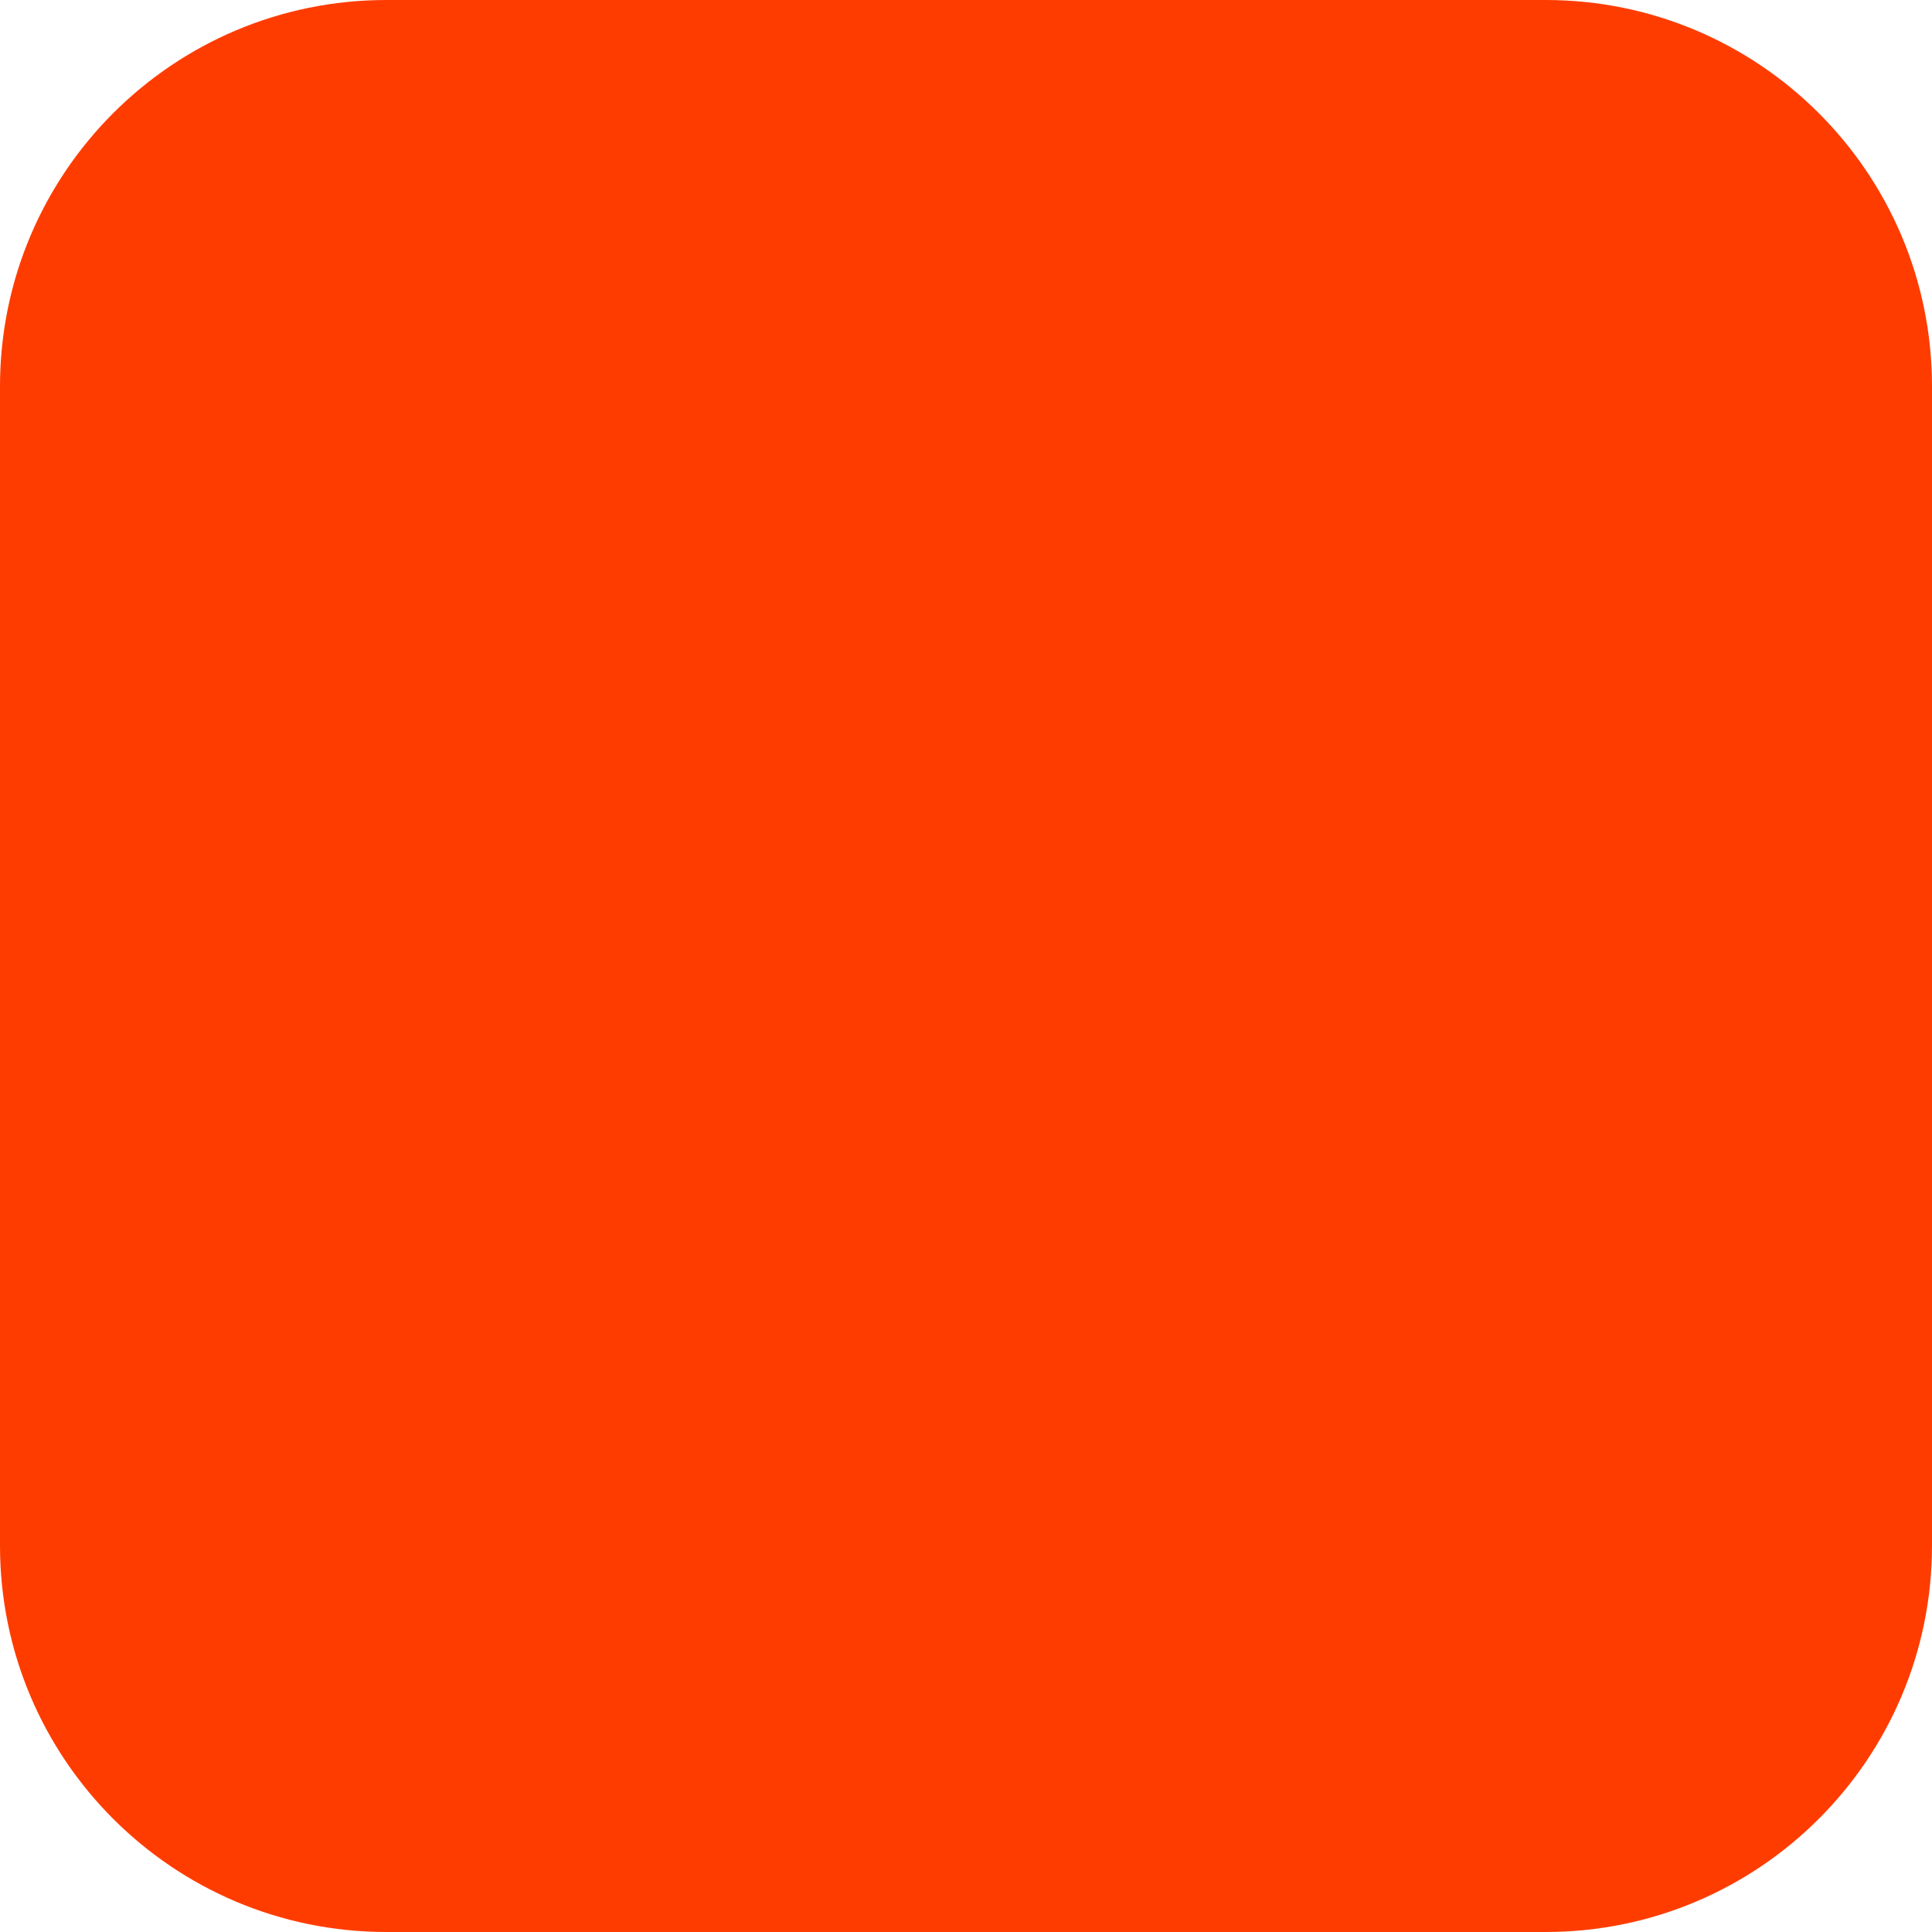
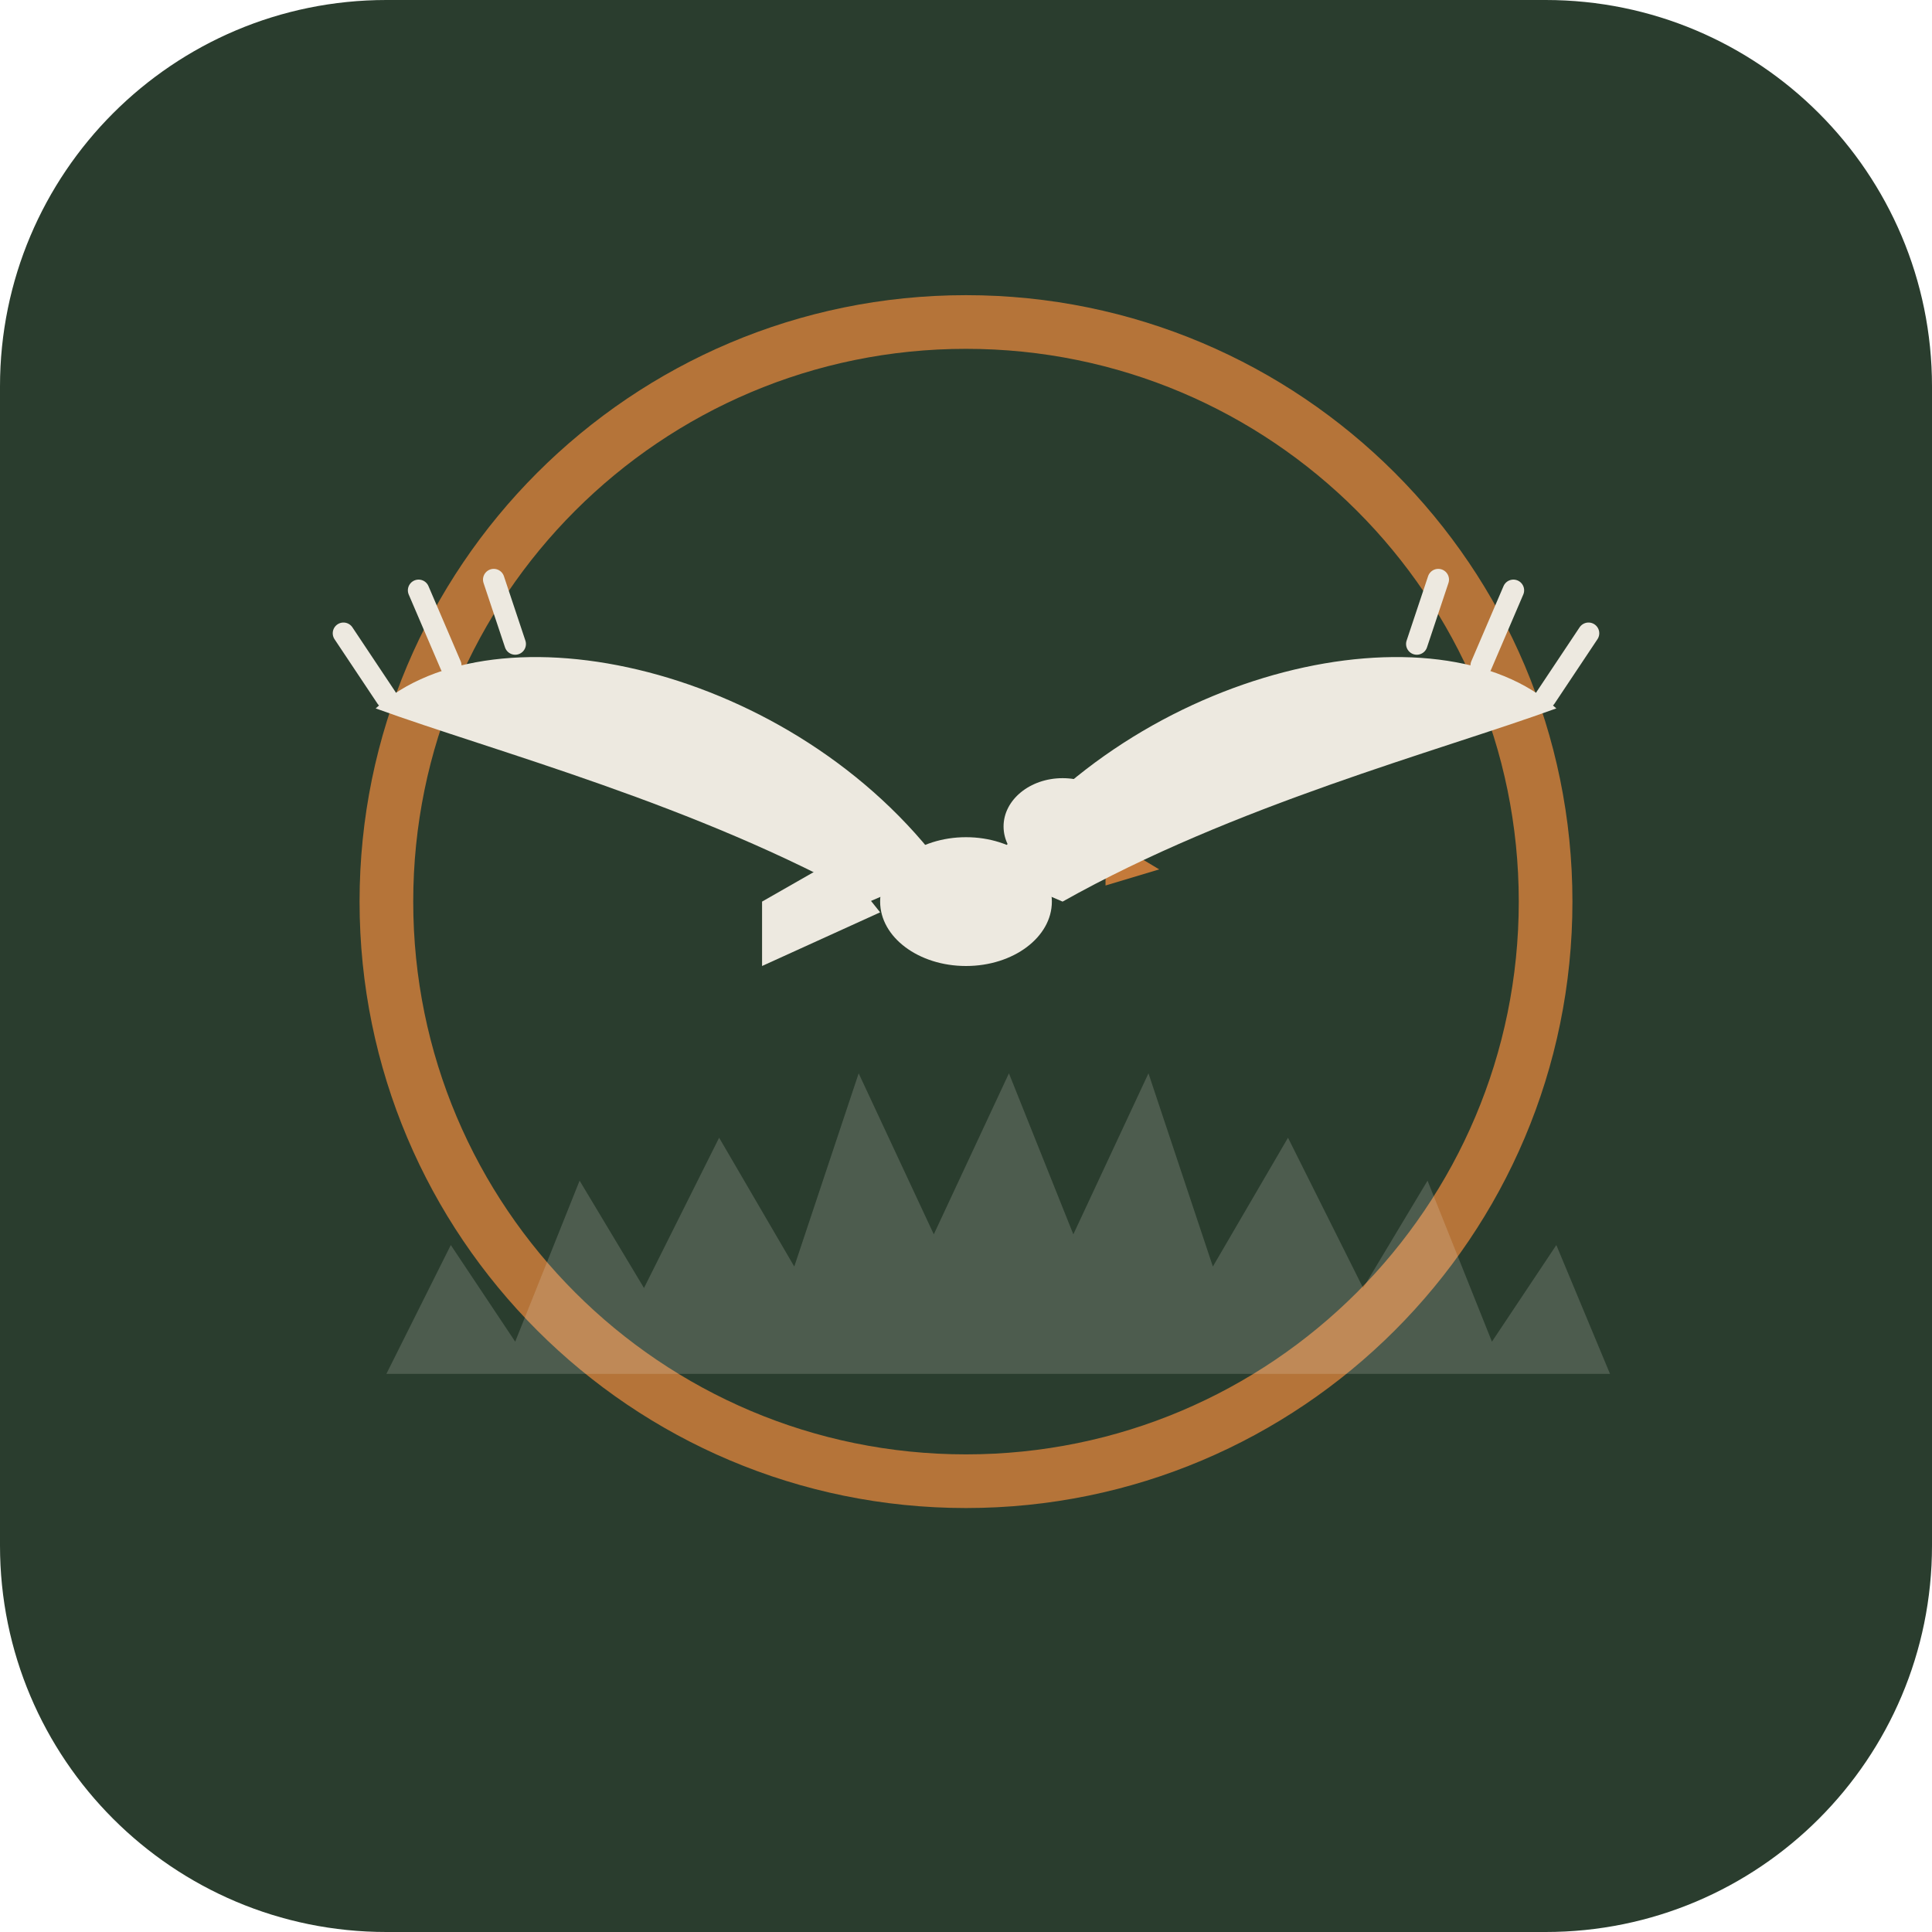
<svg xmlns="http://www.w3.org/2000/svg" width="180" height="180" viewBox="0 0 180 180" fill="none">
-   <rect width="180" height="180" rx="36" fill="#FF3C00" />
+   <rect width="180" height="180" rx="36" fill="#2A3D2E" />
+   <circle cx="90" cy="84" r="54" stroke="#C47A3A" stroke-width="5" fill="none" opacity="0.9" />
+   <g transform="translate(90,80)" fill="#EDE9E0">
+     <ellipse cx="0" cy="4" rx="8" ry="6" />
+     <ellipse cx="9" cy="-3" rx="5.5" ry="4.5" />
+     <path d="M13,-2 L18,1 L13,2.5 Z" fill="#C47A3A" />
+     <path d="M-8,5 L-19,10 L-19,4 L-12,0 Z" />
+     <path d="M-2,1 C-16,-18 -44,-24 -55,-14 C-44,-10 -25,-5 -9,4 Z" />
+     <path d="M2,1 C16,-18 44,-24 55,-14 C44,-10 25,-5 9,4 Z" />
+     <path d="M-54,-15 L-58,-21 M-48,-18 L-51,-25 M-42,-20 L-44,-26" stroke="#EDE9E0" stroke-width="2" stroke-linecap="round" fill="none" />
+     <path d="M54,-15 L58,-21 M48,-18 L51,-25 M42,-20 L44,-26" stroke="#EDE9E0" stroke-width="2" stroke-linecap="round" fill="none" />
+   </g>
+   <path d="M36,128 L42,116 L48,125 L54,110 L60,120 L67,106 L74,118 L80,100 L87,115 L94,100 L100,115 L107,100 L113,118 L120,106 L127,120 L133,110 L139,125 L145,116 L150,128 Z" fill="#EDE9E0" opacity="0.18" />
</svg>
